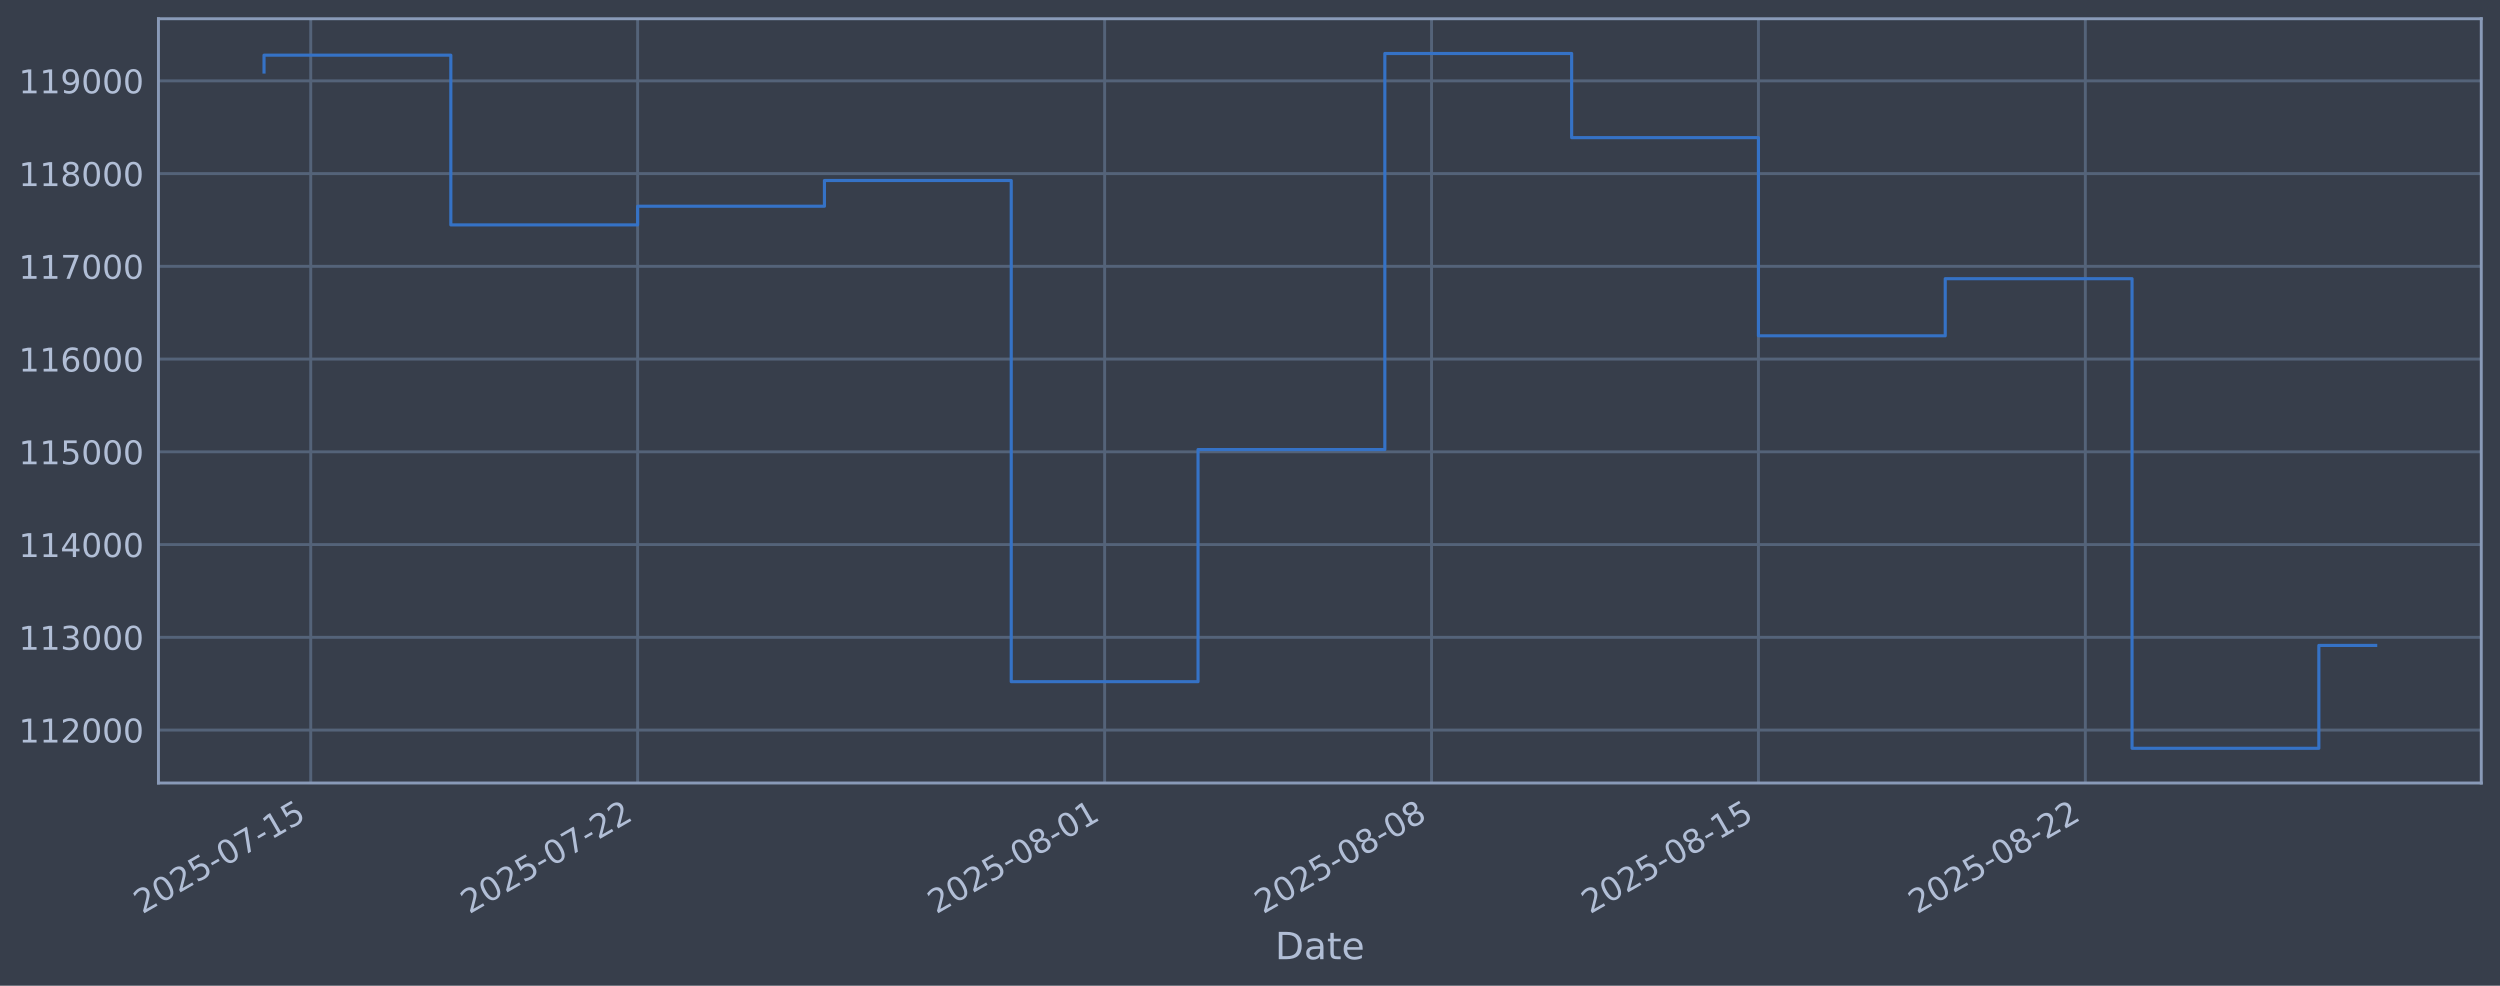
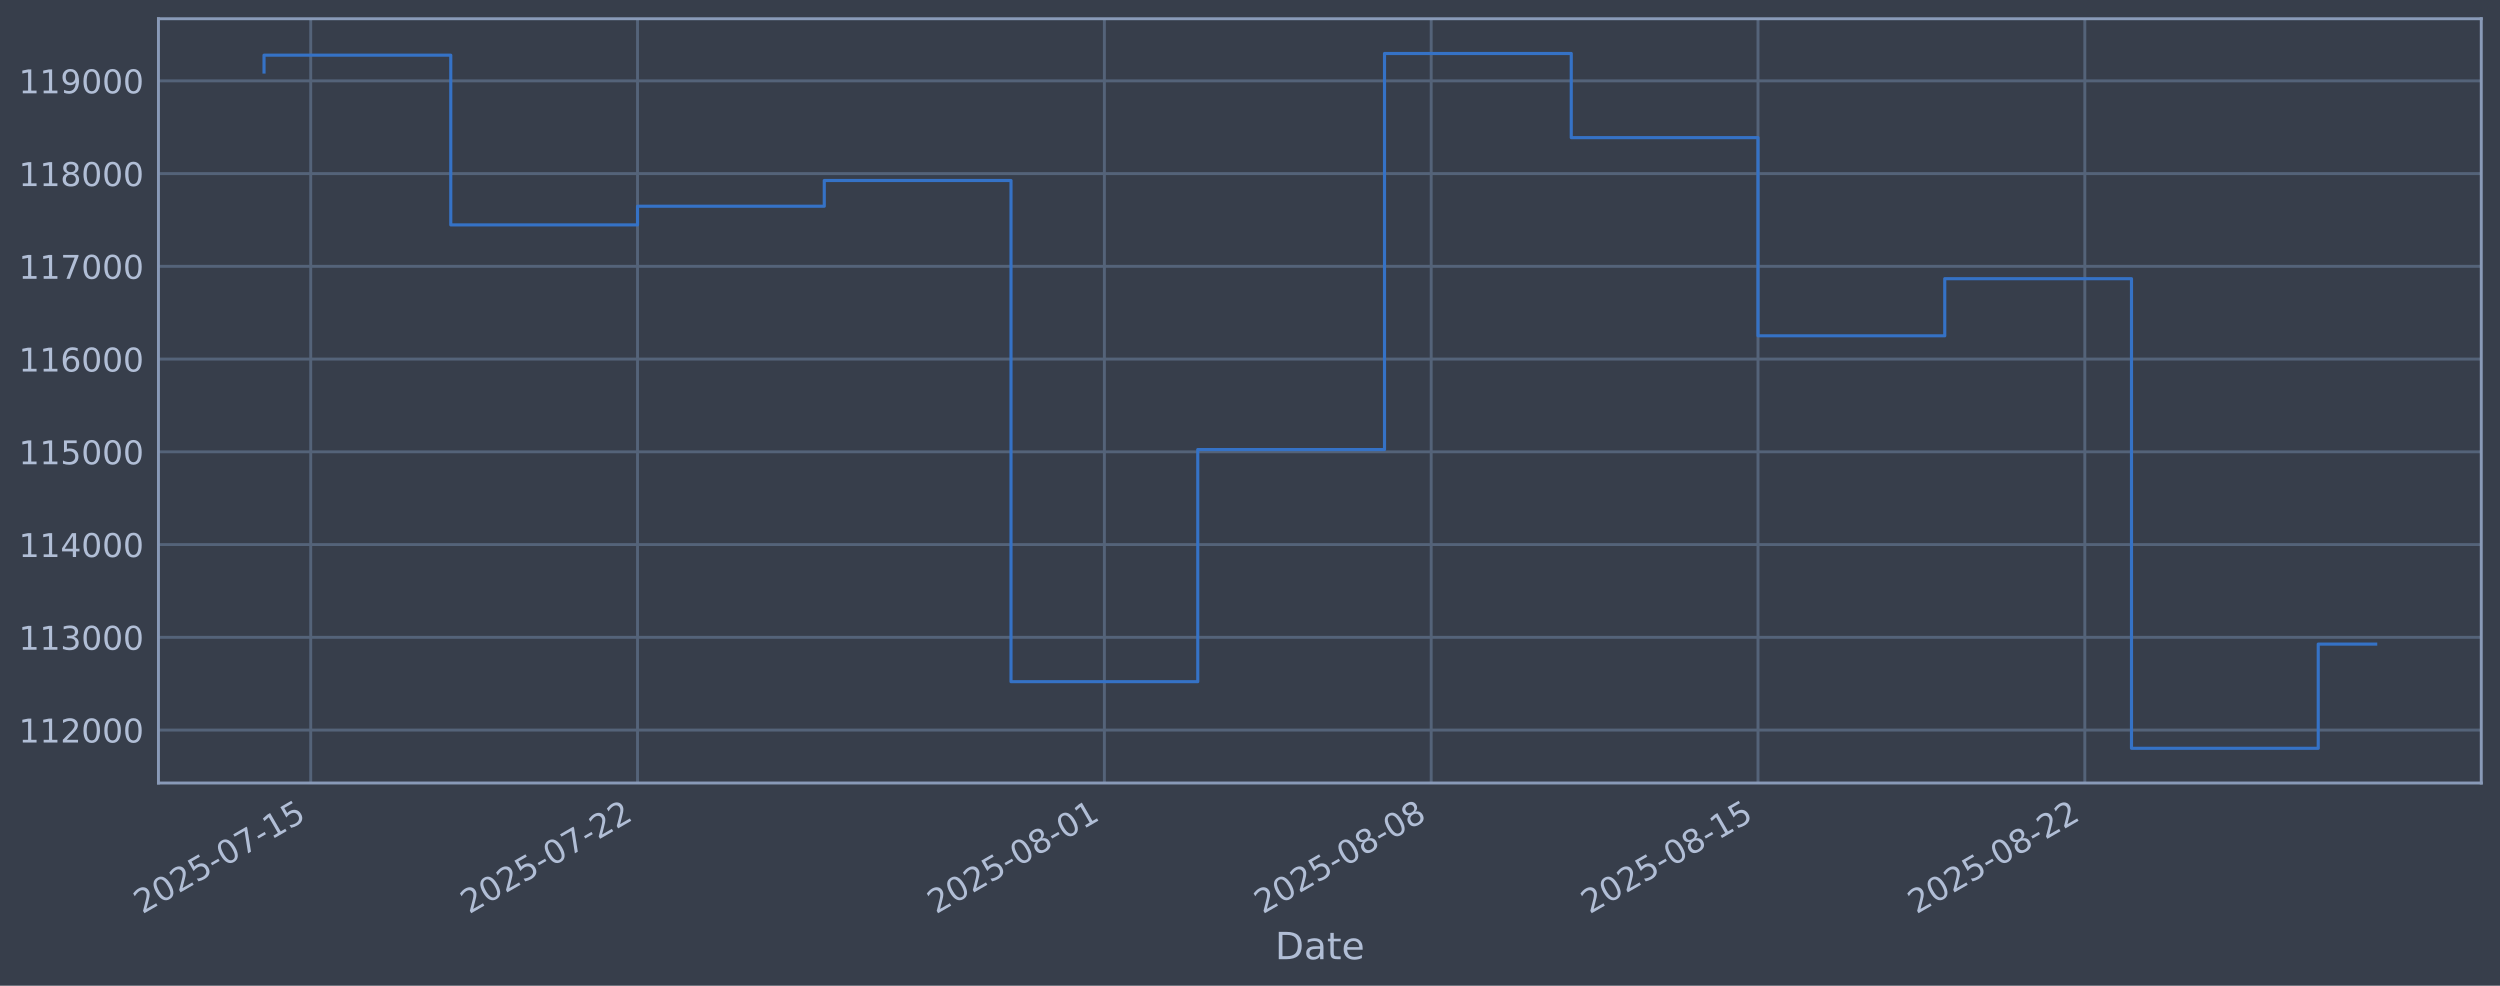
<svg xmlns="http://www.w3.org/2000/svg" xmlns:xlink="http://www.w3.org/1999/xlink" width="960.9pt" height="378.87pt" viewBox="0 0 960.9 378.87" version="1.1">
  <defs>
    <style type="text/css">*{stroke-linejoin: round; stroke-linecap: butt}</style>
  </defs>
  <g id="figure_1">
    <g id="patch_1">
      <path d="M 0 378.87  L 960.9 378.87  L 960.9 0  L 0 0  z " style="fill: #373e4b" />
    </g>
    <g id="axes_1">
      <g id="patch_2">
        <path d="M 60.901 300.96  L 953.701 300.96  L 953.701 7.2  L 60.901 7.2  z " style="fill: #373e4b" />
      </g>
      <g id="matplotlib.axis_1">
        <g id="xtick_1">
          <g id="line2d_1">
-             <path d="M 119.432 300.96  L 119.432 7.2  " clip-path="url(#pcfb0cdfd26)" style="fill: none; stroke: #546379; stroke-width: 1.12; stroke-linecap: square" />
+             <path d="M 119.427 300.96  L 119.427 7.2  " clip-path="url(#pd7d7de110a)" style="fill: none; stroke: #546379; stroke-width: 1.12; stroke-linecap: square" />
          </g>
          <g id="line2d_2" />
          <g id="text_1">
-             <g style="fill: #b1bed6" transform="translate(54.70654 351.4642) rotate(-30) scale(0.126 -0.126)">
+             <g style="fill: #b1bed6" transform="translate(54.70125 351.4642) rotate(-30) scale(0.126 -0.126)">
              <defs>
                <path id="DejaVuSans-32" d="M 1228 531  L 3431 531  L 3431 0  L 469 0  L 469 531  Q 828 903 1448 1529  Q 2069 2156 2228 2338  Q 2531 2678 2651 2914  Q 2772 3150 2772 3378  Q 2772 3750 2511 3984  Q 2250 4219 1831 4219  Q 1534 4219 1204 4116  Q 875 4013 500 3803  L 500 4441  Q 881 4594 1212 4672  Q 1544 4750 1819 4750  Q 2544 4750 2975 4387  Q 3406 4025 3406 3419  Q 3406 3131 3298 2873  Q 3191 2616 2906 2266  Q 2828 2175 2409 1742  Q 1991 1309 1228 531  z " transform="scale(0.015625)" />
                <path id="DejaVuSans-30" d="M 2034 4250  Q 1547 4250 1301 3770  Q 1056 3291 1056 2328  Q 1056 1369 1301 889  Q 1547 409 2034 409  Q 2525 409 2770 889  Q 3016 1369 3016 2328  Q 3016 3291 2770 3770  Q 2525 4250 2034 4250  z M 2034 4750  Q 2819 4750 3233 4129  Q 3647 3509 3647 2328  Q 3647 1150 3233 529  Q 2819 -91 2034 -91  Q 1250 -91 836 529  Q 422 1150 422 2328  Q 422 3509 836 4129  Q 1250 4750 2034 4750  z " transform="scale(0.015625)" />
                <path id="DejaVuSans-35" d="M 691 4666  L 3169 4666  L 3169 4134  L 1269 4134  L 1269 2991  Q 1406 3038 1543 3061  Q 1681 3084 1819 3084  Q 2600 3084 3056 2656  Q 3513 2228 3513 1497  Q 3513 744 3044 326  Q 2575 -91 1722 -91  Q 1428 -91 1123 -41  Q 819 9 494 109  L 494 744  Q 775 591 1075 516  Q 1375 441 1709 441  Q 2250 441 2565 725  Q 2881 1009 2881 1497  Q 2881 1984 2565 2268  Q 2250 2553 1709 2553  Q 1456 2553 1204 2497  Q 953 2441 691 2322  L 691 4666  z " transform="scale(0.015625)" />
                <path id="DejaVuSans-2d" d="M 313 2009  L 1997 2009  L 1997 1497  L 313 1497  L 313 2009  z " transform="scale(0.015625)" />
                <path id="DejaVuSans-37" d="M 525 4666  L 3525 4666  L 3525 4397  L 1831 0  L 1172 0  L 2766 4134  L 525 4134  L 525 4666  z " transform="scale(0.015625)" />
                <path id="DejaVuSans-31" d="M 794 531  L 1825 531  L 1825 4091  L 703 3866  L 703 4441  L 1819 4666  L 2450 4666  L 2450 531  L 3481 531  L 3481 0  L 794 0  L 794 531  z " transform="scale(0.015625)" />
              </defs>
              <use xlink:href="#DejaVuSans-32" />
              <use xlink:href="#DejaVuSans-30" transform="translate(63.62305 0)" />
              <use xlink:href="#DejaVuSans-32" transform="translate(127.2461 0)" />
              <use xlink:href="#DejaVuSans-35" transform="translate(190.8691 0)" />
              <use xlink:href="#DejaVuSans-2d" transform="translate(254.4922 0)" />
              <use xlink:href="#DejaVuSans-30" transform="translate(290.5762 0)" />
              <use xlink:href="#DejaVuSans-37" transform="translate(354.1992 0)" />
              <use xlink:href="#DejaVuSans-2d" transform="translate(417.8223 0)" />
              <use xlink:href="#DejaVuSans-31" transform="translate(453.9062 0)" />
              <use xlink:href="#DejaVuSans-35" transform="translate(517.5293 0)" />
            </g>
          </g>
        </g>
        <g id="xtick_2">
          <g id="line2d_3">
-             <path d="M 245.08 300.96  L 245.08 7.2  " clip-path="url(#pcfb0cdfd26)" style="fill: none; stroke: #546379; stroke-width: 1.12; stroke-linecap: square" />
+             <path d="M 245.038 300.96  L 245.038 7.2  " clip-path="url(#pd7d7de110a)" style="fill: none; stroke: #546379; stroke-width: 1.12; stroke-linecap: square" />
          </g>
          <g id="line2d_4" />
          <g id="text_2">
-             <g style="fill: #b1bed6" transform="translate(180.3547 351.4642) rotate(-30) scale(0.126 -0.126)">
+             <g style="fill: #b1bed6" transform="translate(180.3124 351.4642) rotate(-30) scale(0.126 -0.126)">
              <use xlink:href="#DejaVuSans-32" />
              <use xlink:href="#DejaVuSans-30" transform="translate(63.62305 0)" />
              <use xlink:href="#DejaVuSans-32" transform="translate(127.2461 0)" />
              <use xlink:href="#DejaVuSans-35" transform="translate(190.8691 0)" />
              <use xlink:href="#DejaVuSans-2d" transform="translate(254.4922 0)" />
              <use xlink:href="#DejaVuSans-30" transform="translate(290.5762 0)" />
              <use xlink:href="#DejaVuSans-37" transform="translate(354.1992 0)" />
              <use xlink:href="#DejaVuSans-2d" transform="translate(417.8223 0)" />
              <use xlink:href="#DejaVuSans-32" transform="translate(453.9062 0)" />
              <use xlink:href="#DejaVuSans-32" transform="translate(517.5293 0)" />
            </g>
          </g>
        </g>
        <g id="xtick_3">
          <g id="line2d_5">
-             <path d="M 424.578 300.96  L 424.578 7.2  " clip-path="url(#pcfb0cdfd26)" style="fill: none; stroke: #546379; stroke-width: 1.12; stroke-linecap: square" />
+             <path d="M 424.482 300.96  L 424.482 7.2  " clip-path="url(#pd7d7de110a)" style="fill: none; stroke: #546379; stroke-width: 1.12; stroke-linecap: square" />
          </g>
          <g id="line2d_6" />
          <g id="text_3">
-             <g style="fill: #b1bed6" transform="translate(359.852 351.4642) rotate(-30) scale(0.126 -0.126)">
+             <g style="fill: #b1bed6" transform="translate(359.7568 351.4642) rotate(-30) scale(0.126 -0.126)">
              <defs>
                <path id="DejaVuSans-38" d="M 2034 2216  Q 1584 2216 1326 1975  Q 1069 1734 1069 1313  Q 1069 891 1326 650  Q 1584 409 2034 409  Q 2484 409 2743 651  Q 3003 894 3003 1313  Q 3003 1734 2745 1975  Q 2488 2216 2034 2216  z M 1403 2484  Q 997 2584 770 2862  Q 544 3141 544 3541  Q 544 4100 942 4425  Q 1341 4750 2034 4750  Q 2731 4750 3128 4425  Q 3525 4100 3525 3541  Q 3525 3141 3298 2862  Q 3072 2584 2669 2484  Q 3125 2378 3379 2068  Q 3634 1759 3634 1313  Q 3634 634 3220 271  Q 2806 -91 2034 -91  Q 1263 -91 848 271  Q 434 634 434 1313  Q 434 1759 690 2068  Q 947 2378 1403 2484  z M 1172 3481  Q 1172 3119 1398 2916  Q 1625 2713 2034 2713  Q 2441 2713 2670 2916  Q 2900 3119 2900 3481  Q 2900 3844 2670 4047  Q 2441 4250 2034 4250  Q 1625 4250 1398 4047  Q 1172 3844 1172 3481  z " transform="scale(0.015625)" />
              </defs>
              <use xlink:href="#DejaVuSans-32" />
              <use xlink:href="#DejaVuSans-30" transform="translate(63.62305 0)" />
              <use xlink:href="#DejaVuSans-32" transform="translate(127.2461 0)" />
              <use xlink:href="#DejaVuSans-35" transform="translate(190.8691 0)" />
              <use xlink:href="#DejaVuSans-2d" transform="translate(254.4922 0)" />
              <use xlink:href="#DejaVuSans-30" transform="translate(290.5762 0)" />
              <use xlink:href="#DejaVuSans-38" transform="translate(354.1992 0)" />
              <use xlink:href="#DejaVuSans-2d" transform="translate(417.8223 0)" />
              <use xlink:href="#DejaVuSans-30" transform="translate(453.9062 0)" />
              <use xlink:href="#DejaVuSans-31" transform="translate(517.5293 0)" />
            </g>
          </g>
        </g>
        <g id="xtick_4">
          <g id="line2d_7">
-             <path d="M 550.226 300.96  L 550.226 7.2  " clip-path="url(#pcfb0cdfd26)" style="fill: none; stroke: #546379; stroke-width: 1.12; stroke-linecap: square" />
+             <path d="M 550.093 300.96  L 550.093 7.2  " clip-path="url(#pd7d7de110a)" style="fill: none; stroke: #546379; stroke-width: 1.12; stroke-linecap: square" />
          </g>
          <g id="line2d_8" />
          <g id="text_4">
-             <g style="fill: #b1bed6" transform="translate(485.5002 351.4642) rotate(-30) scale(0.126 -0.126)">
+             <g style="fill: #b1bed6" transform="translate(485.3679 351.4642) rotate(-30) scale(0.126 -0.126)">
              <use xlink:href="#DejaVuSans-32" />
              <use xlink:href="#DejaVuSans-30" transform="translate(63.62305 0)" />
              <use xlink:href="#DejaVuSans-32" transform="translate(127.2461 0)" />
              <use xlink:href="#DejaVuSans-35" transform="translate(190.8691 0)" />
              <use xlink:href="#DejaVuSans-2d" transform="translate(254.4922 0)" />
              <use xlink:href="#DejaVuSans-30" transform="translate(290.5762 0)" />
              <use xlink:href="#DejaVuSans-38" transform="translate(354.1992 0)" />
              <use xlink:href="#DejaVuSans-2d" transform="translate(417.8223 0)" />
              <use xlink:href="#DejaVuSans-30" transform="translate(453.9062 0)" />
              <use xlink:href="#DejaVuSans-38" transform="translate(517.5293 0)" />
            </g>
          </g>
        </g>
        <g id="xtick_5">
          <g id="line2d_9">
-             <path d="M 675.874 300.96  L 675.874 7.2  " clip-path="url(#pcfb0cdfd26)" style="fill: none; stroke: #546379; stroke-width: 1.12; stroke-linecap: square" />
+             <path d="M 675.705 300.96  L 675.705 7.2  " clip-path="url(#pd7d7de110a)" style="fill: none; stroke: #546379; stroke-width: 1.12; stroke-linecap: square" />
          </g>
          <g id="line2d_10" />
          <g id="text_5">
-             <g style="fill: #b1bed6" transform="translate(611.1483 351.4642) rotate(-30) scale(0.126 -0.126)">
+             <g style="fill: #b1bed6" transform="translate(610.979 351.4642) rotate(-30) scale(0.126 -0.126)">
              <use xlink:href="#DejaVuSans-32" />
              <use xlink:href="#DejaVuSans-30" transform="translate(63.62305 0)" />
              <use xlink:href="#DejaVuSans-32" transform="translate(127.2461 0)" />
              <use xlink:href="#DejaVuSans-35" transform="translate(190.8691 0)" />
              <use xlink:href="#DejaVuSans-2d" transform="translate(254.4922 0)" />
              <use xlink:href="#DejaVuSans-30" transform="translate(290.5762 0)" />
              <use xlink:href="#DejaVuSans-38" transform="translate(354.1992 0)" />
              <use xlink:href="#DejaVuSans-2d" transform="translate(417.8223 0)" />
              <use xlink:href="#DejaVuSans-31" transform="translate(453.9062 0)" />
              <use xlink:href="#DejaVuSans-35" transform="translate(517.5293 0)" />
            </g>
          </g>
        </g>
        <g id="xtick_6">
          <g id="line2d_11">
-             <path d="M 801.522 300.96  L 801.522 7.2  " clip-path="url(#pcfb0cdfd26)" style="fill: none; stroke: #546379; stroke-width: 1.12; stroke-linecap: square" />
+             <path d="M 801.316 300.96  L 801.316 7.2  " clip-path="url(#pd7d7de110a)" style="fill: none; stroke: #546379; stroke-width: 1.12; stroke-linecap: square" />
          </g>
          <g id="line2d_12" />
          <g id="text_6">
-             <g style="fill: #b1bed6" transform="translate(736.7965 351.4642) rotate(-30) scale(0.126 -0.126)">
+             <g style="fill: #b1bed6" transform="translate(736.5901 351.4642) rotate(-30) scale(0.126 -0.126)">
              <use xlink:href="#DejaVuSans-32" />
              <use xlink:href="#DejaVuSans-30" transform="translate(63.62305 0)" />
              <use xlink:href="#DejaVuSans-32" transform="translate(127.2461 0)" />
              <use xlink:href="#DejaVuSans-35" transform="translate(190.8691 0)" />
              <use xlink:href="#DejaVuSans-2d" transform="translate(254.4922 0)" />
              <use xlink:href="#DejaVuSans-30" transform="translate(290.5762 0)" />
              <use xlink:href="#DejaVuSans-38" transform="translate(354.1992 0)" />
              <use xlink:href="#DejaVuSans-2d" transform="translate(417.8223 0)" />
              <use xlink:href="#DejaVuSans-32" transform="translate(453.9062 0)" />
              <use xlink:href="#DejaVuSans-32" transform="translate(517.5293 0)" />
            </g>
          </g>
        </g>
        <g id="text_7">
          <g style="fill: #b1bed6" transform="translate(490.0914 368.6753) scale(0.144 -0.144)">
            <defs>
              <path id="DejaVuSans-44" d="M 1259 4147  L 1259 519  L 2022 519  Q 2988 519 3436 956  Q 3884 1394 3884 2338  Q 3884 3275 3436 3711  Q 2988 4147 2022 4147  L 1259 4147  z M 628 4666  L 1925 4666  Q 3281 4666 3915 4102  Q 4550 3538 4550 2338  Q 4550 1131 3912 565  Q 3275 0 1925 0  L 628 0  L 628 4666  z " transform="scale(0.015625)" />
              <path id="DejaVuSans-61" d="M 2194 1759  Q 1497 1759 1228 1600  Q 959 1441 959 1056  Q 959 750 1161 570  Q 1363 391 1709 391  Q 2188 391 2477 730  Q 2766 1069 2766 1631  L 2766 1759  L 2194 1759  z M 3341 1997  L 3341 0  L 2766 0  L 2766 531  Q 2569 213 2275 61  Q 1981 -91 1556 -91  Q 1019 -91 701 211  Q 384 513 384 1019  Q 384 1609 779 1909  Q 1175 2209 1959 2209  L 2766 2209  L 2766 2266  Q 2766 2663 2505 2880  Q 2244 3097 1772 3097  Q 1472 3097 1187 3025  Q 903 2953 641 2809  L 641 3341  Q 956 3463 1253 3523  Q 1550 3584 1831 3584  Q 2591 3584 2966 3190  Q 3341 2797 3341 1997  z " transform="scale(0.015625)" />
              <path id="DejaVuSans-74" d="M 1172 4494  L 1172 3500  L 2356 3500  L 2356 3053  L 1172 3053  L 1172 1153  Q 1172 725 1289 603  Q 1406 481 1766 481  L 2356 481  L 2356 0  L 1766 0  Q 1100 0 847 248  Q 594 497 594 1153  L 594 3053  L 172 3053  L 172 3500  L 594 3500  L 594 4494  L 1172 4494  z " transform="scale(0.015625)" />
              <path id="DejaVuSans-65" d="M 3597 1894  L 3597 1613  L 953 1613  Q 991 1019 1311 708  Q 1631 397 2203 397  Q 2534 397 2845 478  Q 3156 559 3463 722  L 3463 178  Q 3153 47 2828 -22  Q 2503 -91 2169 -91  Q 1331 -91 842 396  Q 353 884 353 1716  Q 353 2575 817 3079  Q 1281 3584 2069 3584  Q 2775 3584 3186 3129  Q 3597 2675 3597 1894  z M 3022 2063  Q 3016 2534 2758 2815  Q 2500 3097 2075 3097  Q 1594 3097 1305 2825  Q 1016 2553 972 2059  L 3022 2063  z " transform="scale(0.015625)" />
            </defs>
            <use xlink:href="#DejaVuSans-44" />
            <use xlink:href="#DejaVuSans-61" transform="translate(77.00195 0)" />
            <use xlink:href="#DejaVuSans-74" transform="translate(138.2812 0)" />
            <use xlink:href="#DejaVuSans-65" transform="translate(177.4902 0)" />
          </g>
        </g>
      </g>
      <g id="matplotlib.axis_2">
        <g id="ytick_1">
          <g id="line2d_13">
-             <path d="M 60.901 280.603  L 953.701 280.603  " clip-path="url(#pcfb0cdfd26)" style="fill: none; stroke: #546379; stroke-width: 1.12; stroke-linecap: square" />
+             <path d="M 60.901 280.603  L 953.701 280.603  " clip-path="url(#pd7d7de110a)" style="fill: none; stroke: #546379; stroke-width: 1.12; stroke-linecap: square" />
          </g>
          <g id="line2d_14" />
          <g id="text_8">
            <g style="fill: #b1bed6" transform="translate(7.2 285.3896) scale(0.126 -0.126)">
              <use xlink:href="#DejaVuSans-31" />
              <use xlink:href="#DejaVuSans-31" transform="translate(63.62305 0)" />
              <use xlink:href="#DejaVuSans-32" transform="translate(127.2461 0)" />
              <use xlink:href="#DejaVuSans-30" transform="translate(190.8691 0)" />
              <use xlink:href="#DejaVuSans-30" transform="translate(254.4922 0)" />
              <use xlink:href="#DejaVuSans-30" transform="translate(318.1152 0)" />
            </g>
          </g>
        </g>
        <g id="ytick_2">
          <g id="line2d_15">
-             <path d="M 60.901 244.957  L 953.701 244.957  " clip-path="url(#pcfb0cdfd26)" style="fill: none; stroke: #546379; stroke-width: 1.12; stroke-linecap: square" />
+             <path d="M 60.901 244.957  L 953.701 244.957  " clip-path="url(#pd7d7de110a)" style="fill: none; stroke: #546379; stroke-width: 1.12; stroke-linecap: square" />
          </g>
          <g id="line2d_16" />
          <g id="text_9">
            <g style="fill: #b1bed6" transform="translate(7.2 249.7439) scale(0.126 -0.126)">
              <defs>
                <path id="DejaVuSans-33" d="M 2597 2516  Q 3050 2419 3304 2112  Q 3559 1806 3559 1356  Q 3559 666 3084 287  Q 2609 -91 1734 -91  Q 1441 -91 1130 -33  Q 819 25 488 141  L 488 750  Q 750 597 1062 519  Q 1375 441 1716 441  Q 2309 441 2620 675  Q 2931 909 2931 1356  Q 2931 1769 2642 2001  Q 2353 2234 1838 2234  L 1294 2234  L 1294 2753  L 1863 2753  Q 2328 2753 2575 2939  Q 2822 3125 2822 3475  Q 2822 3834 2567 4026  Q 2313 4219 1838 4219  Q 1578 4219 1281 4162  Q 984 4106 628 3988  L 628 4550  Q 988 4650 1302 4700  Q 1616 4750 1894 4750  Q 2613 4750 3031 4423  Q 3450 4097 3450 3541  Q 3450 3153 3228 2886  Q 3006 2619 2597 2516  z " transform="scale(0.015625)" />
              </defs>
              <use xlink:href="#DejaVuSans-31" />
              <use xlink:href="#DejaVuSans-31" transform="translate(63.62305 0)" />
              <use xlink:href="#DejaVuSans-33" transform="translate(127.2461 0)" />
              <use xlink:href="#DejaVuSans-30" transform="translate(190.8691 0)" />
              <use xlink:href="#DejaVuSans-30" transform="translate(254.4922 0)" />
              <use xlink:href="#DejaVuSans-30" transform="translate(318.1152 0)" />
            </g>
          </g>
        </g>
        <g id="ytick_3">
          <g id="line2d_17">
-             <path d="M 60.901 209.311  L 953.701 209.311  " clip-path="url(#pcfb0cdfd26)" style="fill: none; stroke: #546379; stroke-width: 1.12; stroke-linecap: square" />
+             <path d="M 60.901 209.311  L 953.701 209.311  " clip-path="url(#pd7d7de110a)" style="fill: none; stroke: #546379; stroke-width: 1.12; stroke-linecap: square" />
          </g>
          <g id="line2d_18" />
          <g id="text_10">
            <g style="fill: #b1bed6" transform="translate(7.2 214.0983) scale(0.126 -0.126)">
              <defs>
                <path id="DejaVuSans-34" d="M 2419 4116  L 825 1625  L 2419 1625  L 2419 4116  z M 2253 4666  L 3047 4666  L 3047 1625  L 3713 1625  L 3713 1100  L 3047 1100  L 3047 0  L 2419 0  L 2419 1100  L 313 1100  L 313 1709  L 2253 4666  z " transform="scale(0.015625)" />
              </defs>
              <use xlink:href="#DejaVuSans-31" />
              <use xlink:href="#DejaVuSans-31" transform="translate(63.62305 0)" />
              <use xlink:href="#DejaVuSans-34" transform="translate(127.2461 0)" />
              <use xlink:href="#DejaVuSans-30" transform="translate(190.8691 0)" />
              <use xlink:href="#DejaVuSans-30" transform="translate(254.4922 0)" />
              <use xlink:href="#DejaVuSans-30" transform="translate(318.1152 0)" />
            </g>
          </g>
        </g>
        <g id="ytick_4">
          <g id="line2d_19">
-             <path d="M 60.901 173.666  L 953.701 173.666  " clip-path="url(#pcfb0cdfd26)" style="fill: none; stroke: #546379; stroke-width: 1.12; stroke-linecap: square" />
+             <path d="M 60.901 173.666  L 953.701 173.666  " clip-path="url(#pd7d7de110a)" style="fill: none; stroke: #546379; stroke-width: 1.12; stroke-linecap: square" />
          </g>
          <g id="line2d_20" />
          <g id="text_11">
            <g style="fill: #b1bed6" transform="translate(7.2 178.4527) scale(0.126 -0.126)">
              <use xlink:href="#DejaVuSans-31" />
              <use xlink:href="#DejaVuSans-31" transform="translate(63.62305 0)" />
              <use xlink:href="#DejaVuSans-35" transform="translate(127.2461 0)" />
              <use xlink:href="#DejaVuSans-30" transform="translate(190.8691 0)" />
              <use xlink:href="#DejaVuSans-30" transform="translate(254.4922 0)" />
              <use xlink:href="#DejaVuSans-30" transform="translate(318.1152 0)" />
            </g>
          </g>
        </g>
        <g id="ytick_5">
          <g id="line2d_21">
-             <path d="M 60.901 138.02  L 953.701 138.02  " clip-path="url(#pcfb0cdfd26)" style="fill: none; stroke: #546379; stroke-width: 1.12; stroke-linecap: square" />
+             <path d="M 60.901 138.02  L 953.701 138.02  " clip-path="url(#pd7d7de110a)" style="fill: none; stroke: #546379; stroke-width: 1.12; stroke-linecap: square" />
          </g>
          <g id="line2d_22" />
          <g id="text_12">
            <g style="fill: #b1bed6" transform="translate(7.2 142.8071) scale(0.126 -0.126)">
              <defs>
                <path id="DejaVuSans-36" d="M 2113 2584  Q 1688 2584 1439 2293  Q 1191 2003 1191 1497  Q 1191 994 1439 701  Q 1688 409 2113 409  Q 2538 409 2786 701  Q 3034 994 3034 1497  Q 3034 2003 2786 2293  Q 2538 2584 2113 2584  z M 3366 4563  L 3366 3988  Q 3128 4100 2886 4159  Q 2644 4219 2406 4219  Q 1781 4219 1451 3797  Q 1122 3375 1075 2522  Q 1259 2794 1537 2939  Q 1816 3084 2150 3084  Q 2853 3084 3261 2657  Q 3669 2231 3669 1497  Q 3669 778 3244 343  Q 2819 -91 2113 -91  Q 1303 -91 875 529  Q 447 1150 447 2328  Q 447 3434 972 4092  Q 1497 4750 2381 4750  Q 2619 4750 2861 4703  Q 3103 4656 3366 4563  z " transform="scale(0.015625)" />
              </defs>
              <use xlink:href="#DejaVuSans-31" />
              <use xlink:href="#DejaVuSans-31" transform="translate(63.62305 0)" />
              <use xlink:href="#DejaVuSans-36" transform="translate(127.2461 0)" />
              <use xlink:href="#DejaVuSans-30" transform="translate(190.8691 0)" />
              <use xlink:href="#DejaVuSans-30" transform="translate(254.4922 0)" />
              <use xlink:href="#DejaVuSans-30" transform="translate(318.1152 0)" />
            </g>
          </g>
        </g>
        <g id="ytick_6">
          <g id="line2d_23">
-             <path d="M 60.901 102.374  L 953.701 102.374  " clip-path="url(#pcfb0cdfd26)" style="fill: none; stroke: #546379; stroke-width: 1.12; stroke-linecap: square" />
+             <path d="M 60.901 102.374  L 953.701 102.374  " clip-path="url(#pd7d7de110a)" style="fill: none; stroke: #546379; stroke-width: 1.12; stroke-linecap: square" />
          </g>
          <g id="line2d_24" />
          <g id="text_13">
            <g style="fill: #b1bed6" transform="translate(7.2 107.1614) scale(0.126 -0.126)">
              <use xlink:href="#DejaVuSans-31" />
              <use xlink:href="#DejaVuSans-31" transform="translate(63.62305 0)" />
              <use xlink:href="#DejaVuSans-37" transform="translate(127.2461 0)" />
              <use xlink:href="#DejaVuSans-30" transform="translate(190.8691 0)" />
              <use xlink:href="#DejaVuSans-30" transform="translate(254.4922 0)" />
              <use xlink:href="#DejaVuSans-30" transform="translate(318.1152 0)" />
            </g>
          </g>
        </g>
        <g id="ytick_7">
          <g id="line2d_25">
-             <path d="M 60.901 66.729  L 953.701 66.729  " clip-path="url(#pcfb0cdfd26)" style="fill: none; stroke: #546379; stroke-width: 1.12; stroke-linecap: square" />
+             <path d="M 60.901 66.729  L 953.701 66.729  " clip-path="url(#pd7d7de110a)" style="fill: none; stroke: #546379; stroke-width: 1.12; stroke-linecap: square" />
          </g>
          <g id="line2d_26" />
          <g id="text_14">
            <g style="fill: #b1bed6" transform="translate(7.2 71.5158) scale(0.126 -0.126)">
              <use xlink:href="#DejaVuSans-31" />
              <use xlink:href="#DejaVuSans-31" transform="translate(63.62305 0)" />
              <use xlink:href="#DejaVuSans-38" transform="translate(127.2461 0)" />
              <use xlink:href="#DejaVuSans-30" transform="translate(190.8691 0)" />
              <use xlink:href="#DejaVuSans-30" transform="translate(254.4922 0)" />
              <use xlink:href="#DejaVuSans-30" transform="translate(318.1152 0)" />
            </g>
          </g>
        </g>
        <g id="ytick_8">
          <g id="line2d_27">
-             <path d="M 60.901 31.083  L 953.701 31.083  " clip-path="url(#pcfb0cdfd26)" style="fill: none; stroke: #546379; stroke-width: 1.12; stroke-linecap: square" />
+             <path d="M 60.901 31.083  L 953.701 31.083  " clip-path="url(#pd7d7de110a)" style="fill: none; stroke: #546379; stroke-width: 1.12; stroke-linecap: square" />
          </g>
          <g id="line2d_28" />
          <g id="text_15">
            <g style="fill: #b1bed6" transform="translate(7.2 35.87017) scale(0.126 -0.126)">
              <defs>
                <path id="DejaVuSans-39" d="M 703 97  L 703 672  Q 941 559 1184 500  Q 1428 441 1663 441  Q 2288 441 2617 861  Q 2947 1281 2994 2138  Q 2813 1869 2534 1725  Q 2256 1581 1919 1581  Q 1219 1581 811 2004  Q 403 2428 403 3163  Q 403 3881 828 4315  Q 1253 4750 1959 4750  Q 2769 4750 3195 4129  Q 3622 3509 3622 2328  Q 3622 1225 3098 567  Q 2575 -91 1691 -91  Q 1453 -91 1209 -44  Q 966 3 703 97  z M 1959 2075  Q 2384 2075 2632 2365  Q 2881 2656 2881 3163  Q 2881 3666 2632 3958  Q 2384 4250 1959 4250  Q 1534 4250 1286 3958  Q 1038 3666 1038 3163  Q 1038 2656 1286 2365  Q 1534 2075 1959 2075  z " transform="scale(0.015625)" />
              </defs>
              <use xlink:href="#DejaVuSans-31" />
              <use xlink:href="#DejaVuSans-31" transform="translate(63.62305 0)" />
              <use xlink:href="#DejaVuSans-39" transform="translate(127.2461 0)" />
              <use xlink:href="#DejaVuSans-30" transform="translate(190.8691 0)" />
              <use xlink:href="#DejaVuSans-30" transform="translate(254.4922 0)" />
              <use xlink:href="#DejaVuSans-30" transform="translate(318.1152 0)" />
            </g>
          </g>
        </g>
      </g>
      <g id="line2d_29">
-         <path d="M 101.482 27.683  L 101.482 21.215  L 173.281 21.215  L 173.281 86.448  L 245.08 86.448  L 245.08 79.264  L 316.879 79.264  L 316.879 69.383  L 388.678 69.383  L 388.678 262.006  L 460.477 262.006  L 460.477 172.794  L 532.276 172.794  L 532.276 20.553  L 604.075 20.553  L 604.075 52.902  L 675.874 52.902  L 675.874 129.069  L 747.673 129.069  L 747.673 107.117  L 819.472 107.117  L 819.472 287.607  L 891.271 287.607  L 891.271 248.072  L 913.119 248.072  " clip-path="url(#pcfb0cdfd26)" style="fill: none; stroke: #3572c6; stroke-width: 1.2; stroke-linecap: square" />
+         <path d="M 101.482 27.683  L 101.482 21.215  L 173.26 21.215  L 173.26 86.448  L 245.038 86.448  L 245.038 79.264  L 316.816 79.264  L 316.816 69.383  L 388.593 69.383  L 388.593 262.006  L 460.371 262.006  L 460.371 172.794  L 532.149 172.794  L 532.149 20.553  L 603.927 20.553  L 603.927 52.902  L 675.705 52.902  L 675.705 129.069  L 747.482 129.069  L 747.482 107.117  L 819.26 107.117  L 819.26 287.607  L 891.038 287.607  L 891.038 247.57  L 913.119 247.57  " clip-path="url(#pd7d7de110a)" style="fill: none; stroke: #3572c6; stroke-width: 1.2; stroke-linecap: square" />
      </g>
      <g id="patch_3">
        <path d="M 60.901 300.96  L 60.901 7.2  " style="fill: none; stroke: #899ab8; stroke-width: 1.12; stroke-linejoin: miter; stroke-linecap: square" />
      </g>
      <g id="patch_4">
        <path d="M 953.701 300.96  L 953.701 7.2  " style="fill: none; stroke: #899ab8; stroke-width: 1.12; stroke-linejoin: miter; stroke-linecap: square" />
      </g>
      <g id="patch_5">
        <path d="M 60.901 300.96  L 953.701 300.96  " style="fill: none; stroke: #899ab8; stroke-width: 1.12; stroke-linejoin: miter; stroke-linecap: square" />
      </g>
      <g id="patch_6">
        <path d="M 60.901 7.2  L 953.701 7.2  " style="fill: none; stroke: #899ab8; stroke-width: 1.12; stroke-linejoin: miter; stroke-linecap: square" />
      </g>
    </g>
  </g>
  <defs>
-     <clipPath id="pcfb0cdfd26">
+     <clipPath id="pd7d7de110a">
      <rect x="60.901" y="7.2" width="892.8" height="293.76" />
    </clipPath>
  </defs>
</svg>
